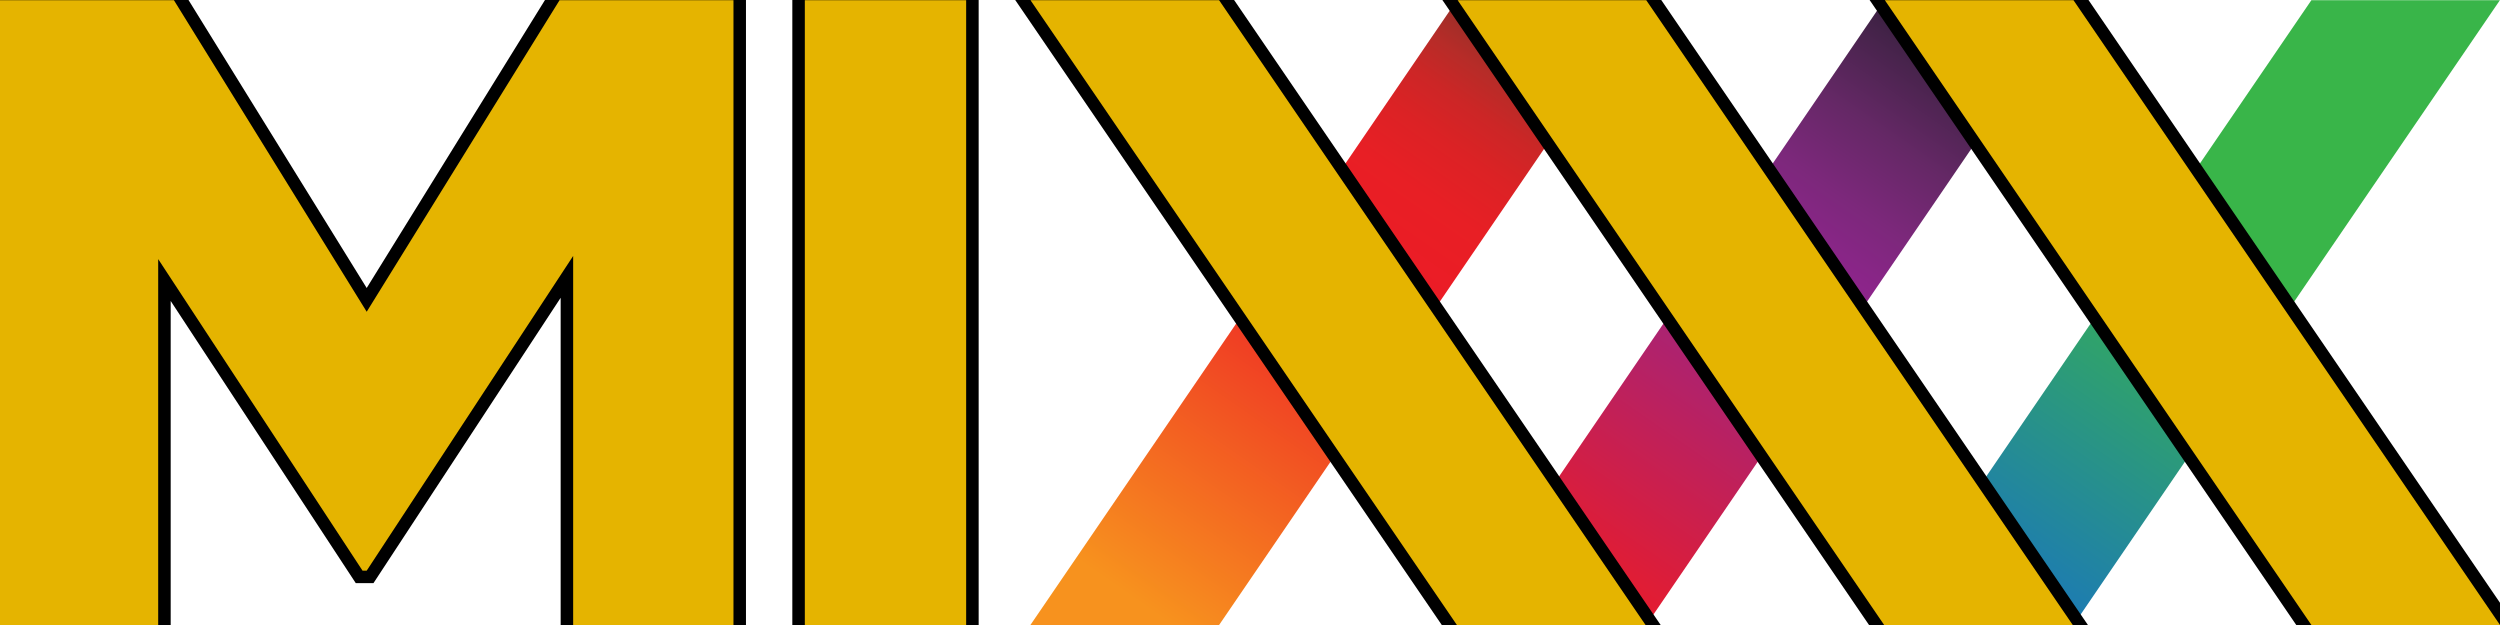
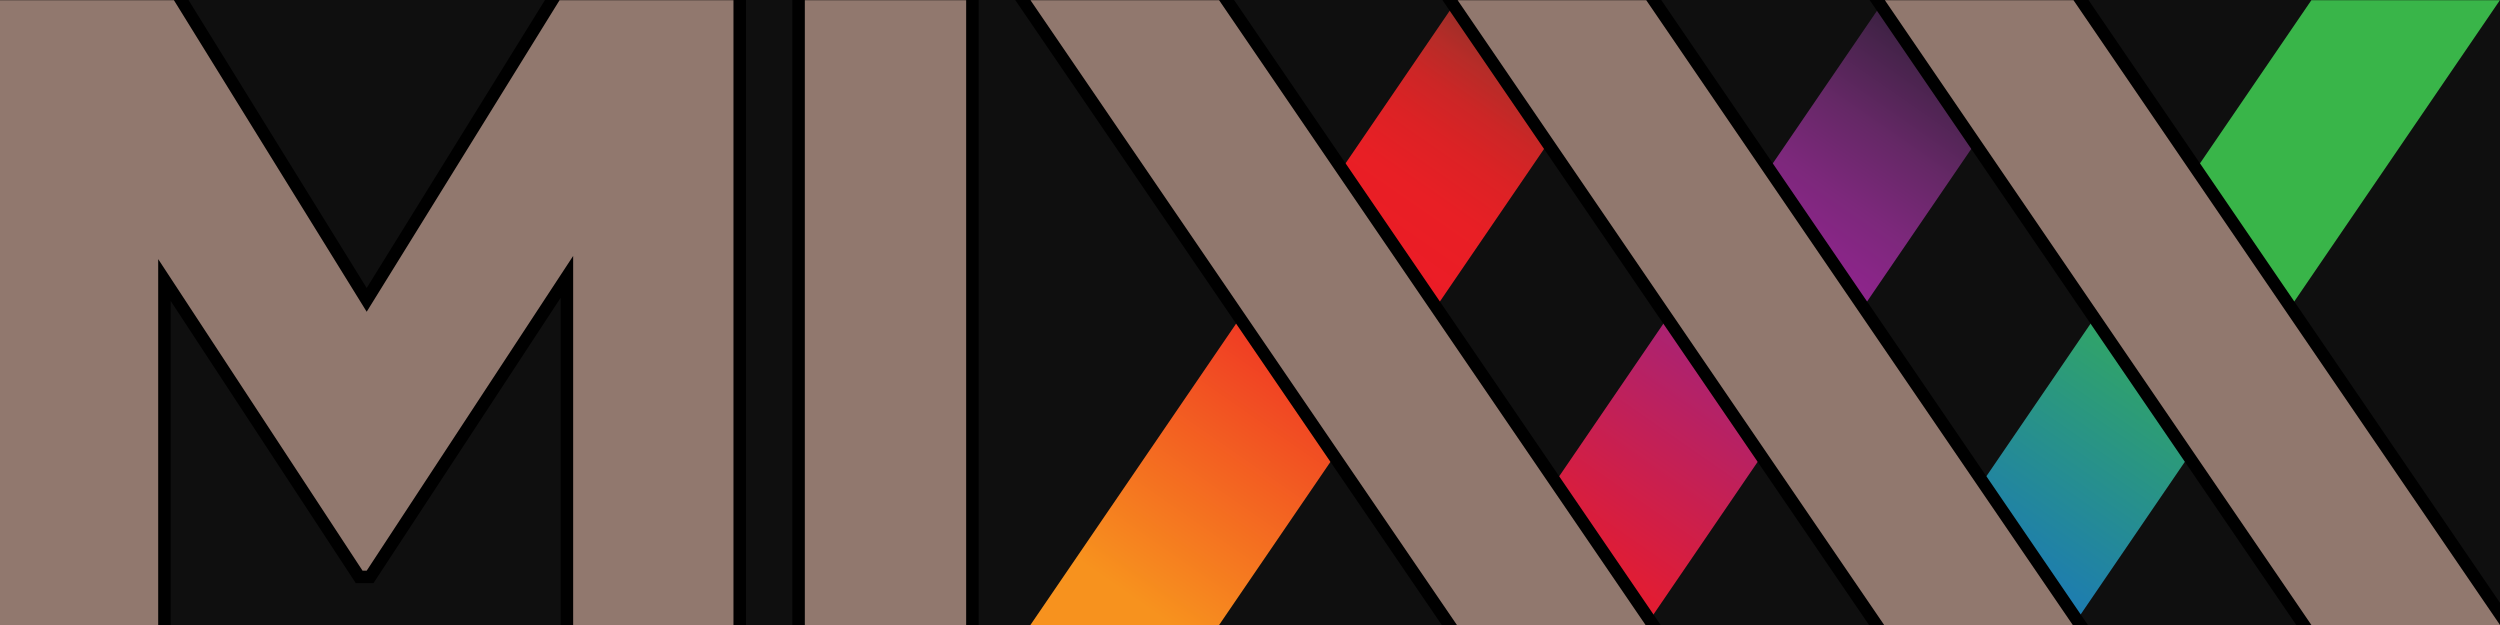
- <svg xmlns="http://www.w3.org/2000/svg" xmlns:xlink="http://www.w3.org/1999/xlink" id="svg93" version="1.1" height="40" width="160">
-   <defs id="defs65">
-     <linearGradient gradientUnits="userSpaceOnUse" gradientTransform="matrix(.4467 0 0 .4487 123.41 .013019)" y2="88.767" y1="-.146" x2="13.486" x1="74.993" id="e">
-       <stop id="stop2" offset=".478" stop-color="#39b549" />
-       <stop id="stop4" offset="1" stop-color="#1a76bc" />
+ <svg xmlns="http://www.w3.org/2000/svg" width="160" height="40" version="1.1">
+   <defs>
+     <linearGradient id="e" x1="74.993" x2="13.486" y1="-.146" y2="88.767" gradientTransform="matrix(.4467 0 0 .4487 123.41 .013019)" gradientUnits="userSpaceOnUse">
+       <stop stop-color="#39b549" offset=".478" />
+       <stop stop-color="#1a76bc" offset="1" />
    </linearGradient>
-     <linearGradient gradientUnits="userSpaceOnUse" gradientTransform="matrix(.4467 0 0 .4487 68.726 .013019)" y2="88.767" y1="-.15" x2="13.488" x1="74.998" id="d">
-       <stop id="stop7" offset="0" stop-color="#381f1f" />
-       <stop id="stop9" offset=".002" stop-color="#3a1f20" />
-       <stop id="stop11" offset=".038" stop-color="#5b2825" />
-       <stop id="stop13" offset=".076" stop-color="#7c2f28" />
-       <stop id="stop15" offset=".117" stop-color="#9b2e28" />
-       <stop id="stop17" offset=".163" stop-color="#b62c28" />
-       <stop id="stop19" offset=".213" stop-color="#cc2626" />
-       <stop id="stop21" offset=".271" stop-color="#dc2225" />
-       <stop id="stop23" offset=".344" stop-color="#e81f25" />
-       <stop id="stop25" offset=".478" stop-color="#ed1b26" />
-       <stop id="stop27" offset="1" stop-color="#f7921e" />
+     <linearGradient id="d" x1="74.998" x2="13.488" y1="-.15" y2="88.767" gradientTransform="matrix(.4467 0 0 .4487 68.726 .013019)" gradientUnits="userSpaceOnUse">
+       <stop stop-color="#381f1f" offset="0" />
+       <stop stop-color="#3a1f20" offset=".002" />
+       <stop stop-color="#5b2825" offset=".038" />
+       <stop stop-color="#7c2f28" offset=".076" />
+       <stop stop-color="#9b2e28" offset=".117" />
+       <stop stop-color="#b62c28" offset=".163" />
+       <stop stop-color="#cc2626" offset=".213" />
+       <stop stop-color="#dc2225" offset=".271" />
+       <stop stop-color="#e81f25" offset=".344" />
+       <stop stop-color="#ed1b26" offset=".478" />
+       <stop stop-color="#f7921e" offset="1" />
    </linearGradient>
-     <linearGradient gradientUnits="userSpaceOnUse" gradientTransform="matrix(.4467 0 0 .4487 96.071 .013019)" y2="88.766" y1="-.147" x2="13.485" x1="74.992" id="c">
-       <stop id="stop30" offset="0" stop-color="#120e1e" />
-       <stop id="stop32" offset=".023" stop-color="#1b1426" />
-       <stop id="stop34" offset=".145" stop-color="#442349" />
-       <stop id="stop36" offset=".255" stop-color="#652866" />
-       <stop id="stop38" offset=".351" stop-color="#7c287b" />
-       <stop id="stop40" offset=".429" stop-color="#8b2589" />
-       <stop id="stop42" offset=".478" stop-color="#91268f" />
-       <stop id="stop44" offset="1" stop-color="#ed1b26" />
+     <linearGradient id="c" x1="74.992" x2="13.485" y1="-.147" y2="88.766" gradientTransform="matrix(.4467 0 0 .4487 96.071 .013019)" gradientUnits="userSpaceOnUse">
+       <stop stop-color="#120e1e" offset="0" />
+       <stop stop-color="#1b1426" offset=".023" />
+       <stop stop-color="#442349" offset=".145" />
+       <stop stop-color="#652866" offset=".255" />
+       <stop stop-color="#7c287b" offset=".351" />
+       <stop stop-color="#8b2589" offset=".429" />
+       <stop stop-color="#91268f" offset=".478" />
+       <stop stop-color="#ed1b26" offset="1" />
    </linearGradient>
-     <linearGradient gradientUnits="userSpaceOnUse" y2="89.146" y1=".028" x2="0" id="a">
-       <stop id="stop47" offset="0" stop-color="#ffd235" />
-       <stop id="stop49" offset="1" stop-color="#feb30a" />
-     </linearGradient>
-     <linearGradient xlink:href="#a" gradientUnits="userSpaceOnUse" gradientTransform="matrix(.4467 0 0 .4487 65.95079 .01288623)" y2="89.146" y1=".028" x2="0" id="m" />
-     <linearGradient xlink:href="#a" gradientUnits="userSpaceOnUse" gradientTransform="matrix(.4467 0 0 .4487 93.28883 .01288623)" y2="89.146" y1=".028" x2="0" id="k" />
-     <linearGradient xlink:href="#a" gradientUnits="userSpaceOnUse" gradientTransform="matrix(.4467 0 0 .4487 120.6313 .01288623)" y2="89.146" y1=".028" x2="0" id="i" />
-     <linearGradient xlink:href="#a" gradientUnits="userSpaceOnUse" gradientTransform="matrix(.4467 0 0 .4487 51.50898 .01288623)" y2="89.146" y1=".028" x2="0" id="g" />
-     <linearGradient xlink:href="#a" gradientUnits="userSpaceOnUse" gradientTransform="matrix(.4467 0 0 .4487 0 .01288623)" y2="89.146" y1=".028" x2="0" id="f" />
-     <linearGradient xlink:href="#b" gradientUnits="userSpaceOnUse" gradientTransform="matrix(.4467 0 0 .4487 65.95079 .01288623)" y2="89.146" y1=".028" x2="0" id="l" />
-     <linearGradient gradientUnits="userSpaceOnUse" y2="89.146" y1=".028" x2="0" id="b">
-       <stop id="stop58" offset="0" stop-color="#ffd235" />
-       <stop id="stop60" offset="1" stop-color="#feb30a" />
-     </linearGradient>
-     <linearGradient xlink:href="#b" gradientUnits="userSpaceOnUse" gradientTransform="matrix(.4467 0 0 .4487 93.28883 .01288623)" y2="89.146" y1=".028" x2="0" id="j" />
-     <linearGradient xlink:href="#b" gradientUnits="userSpaceOnUse" gradientTransform="matrix(.4467 0 0 .4487 120.6313 .01288623)" y2="89.146" y1=".028" x2="0" id="h" />
  </defs>
-   <path id="path67" fill="url(#e)" d="m120.63 40 27.298-39.987h12.066l-27.293 39.987h-12.071z" />
-   <path id="path69" fill="url(#d)" d="m65.946 40 27.296-39.987h12.073l-27.293 39.987h-12.076z" />
-   <path id="path71" fill="url(#c)" d="m93.291 40 27.298-39.987h12.067l-27.294 39.987h-12.071z" />
-   <g style="fill:#e5b400;fill-opacity:1;stroke:#000000;stroke-opacity:1;stroke-width:1.6;stroke-miterlimit:4;stroke-dasharray:none" id="g91" stroke-width=".448">
-     <path style="fill:#e5b400;fill-opacity:1;stroke:#000000;stroke-opacity:1;stroke-width:1.6;stroke-miterlimit:4;stroke-dasharray:none" id="path81" fill="url(#m)" d="m105.315 40-27.293-39.987h-12.071l27.292 39.987z" />
-     <path style="fill:#e5b400;fill-opacity:1;stroke:#000000;stroke-opacity:1;stroke-width:1.6;stroke-miterlimit:4;stroke-dasharray:none" id="path83" fill="url(#k)" d="m132.658 40-27.298-39.987h-12.071l27.298 39.987z" />
-     <path style="fill:#e5b400;fill-opacity:1;stroke:#000000;stroke-opacity:1;stroke-width:1.6;stroke-miterlimit:4;stroke-dasharray:none" id="path85" fill="url(#i)" d="m160.001 40-27.298-39.987h-12.071l27.298 39.987z" />
-     <path style="fill:#e5b400;fill-opacity:1;stroke:#000000;stroke-opacity:1;stroke-width:1.6;stroke-miterlimit:4;stroke-dasharray:none" id="path87" fill-rule="evenodd" fill="url(#g)" d="m51.509.013h10.325v39.987h-10.325z" />
-     <path style="fill:#e5b400;fill-opacity:1;stroke:#000000;stroke-opacity:1;stroke-width:1.6;stroke-miterlimit:4;stroke-dasharray:none" id="path89" fill="url(#f)" d="m10.124 40v-23.417l13.078 19.939h.267l13.213-20.142v23.62h10.26v-39.987h-11.13l-12.344 19.939-12.337-19.939h-11.131v39.987z" />
+   <rect x="-1575.61" y="-1055.69" width="3489.21" height="2031.73" fill="#0f0f0f" stroke-linecap="round" stroke-linejoin="round" stroke-width="1.6" style="paint-order:markers fill stroke" />
+   <path d="m120.63 40 27.298-39.987h12.066l-27.293 39.987h-12.071z" fill="url(#e)" />
+   <path d="m65.946 40 27.296-39.987h12.073l-27.293 39.987h-12.076z" fill="url(#d)" />
+   <path d="m93.291 40 27.298-39.987h12.067l-27.294 39.987h-12.071z" fill="url(#c)" />
+   <g fill="none" stroke="#000" stroke-width="1.6">
+     <path d="m105.315 40-27.293-39.987h-12.071l27.292 39.987z" />
+     <path d="m132.658 40-27.298-39.987h-12.071l27.298 39.987z" />
+     <path d="m160.001 40-27.298-39.987h-12.071l27.298 39.987z" />
+     <path d="m51.509 0.013h10.325v39.987h-10.325z" fill-rule="evenodd" />
+     <path d="m10.124 40v-23.417l13.078 19.939h0.267l13.213-20.142v23.62h10.26v-39.987h-11.13l-12.344 19.939-12.337-19.939h-11.131v39.987z" />
  </g>
-   <g stroke-width="0.448" id="g91-3" style="fill:#e5b400;fill-opacity:1">
-     <path d="M 105.315,40 78.022,0.013 H 65.951 L 93.242,40 Z" fill="url(#m)" id="path81-6" style="fill:#e5b400;fill-opacity:1" />
-     <path d="M 132.658,40 105.36,0.013 H 93.289 L 120.587,40 Z" fill="url(#k)" id="path83-7" style="fill:#e5b400;fill-opacity:1" />
-     <path d="M 160.001,40 132.703,0.013 H 120.631 L 147.93,40 Z" fill="url(#i)" id="path85-5" style="fill:#e5b400;fill-opacity:1" />
-     <path d="M 51.509,0.013 H 61.834 V 40 H 51.509 Z" fill="url(#g)" fill-rule="evenodd" id="path87-3" style="fill:#e5b400;fill-opacity:1" />
-     <path d="M 10.124,40 V 16.583 l 13.078,19.939 h 0.267 L 36.682,16.381 V 40 H 46.942 V 0.013 H 35.812 L 23.469,19.952 11.131,0.013 H 0 V 40 Z" fill="url(#f)" id="path89-5" style="fill:#e5b400;fill-opacity:1" />
+   <g fill="#91786e" stroke-width=".448">
+     <path d="m105.315 40-27.293-39.987h-12.071l27.292 39.987z" />
+     <path d="m132.658 40-27.298-39.987h-12.071l27.298 39.987z" />
+     <path d="m160.001 40-27.298-39.987h-12.071l27.298 39.987z" />
+     <path d="m51.509 0.013h10.325v39.987h-10.325z" fill-rule="evenodd" />
+     <path d="m10.124 40v-23.417l13.078 19.939h0.267l13.213-20.142v23.62h10.26v-39.987h-11.13l-12.344 19.939-12.337-19.939h-11.131v39.987z" />
  </g>
</svg>
